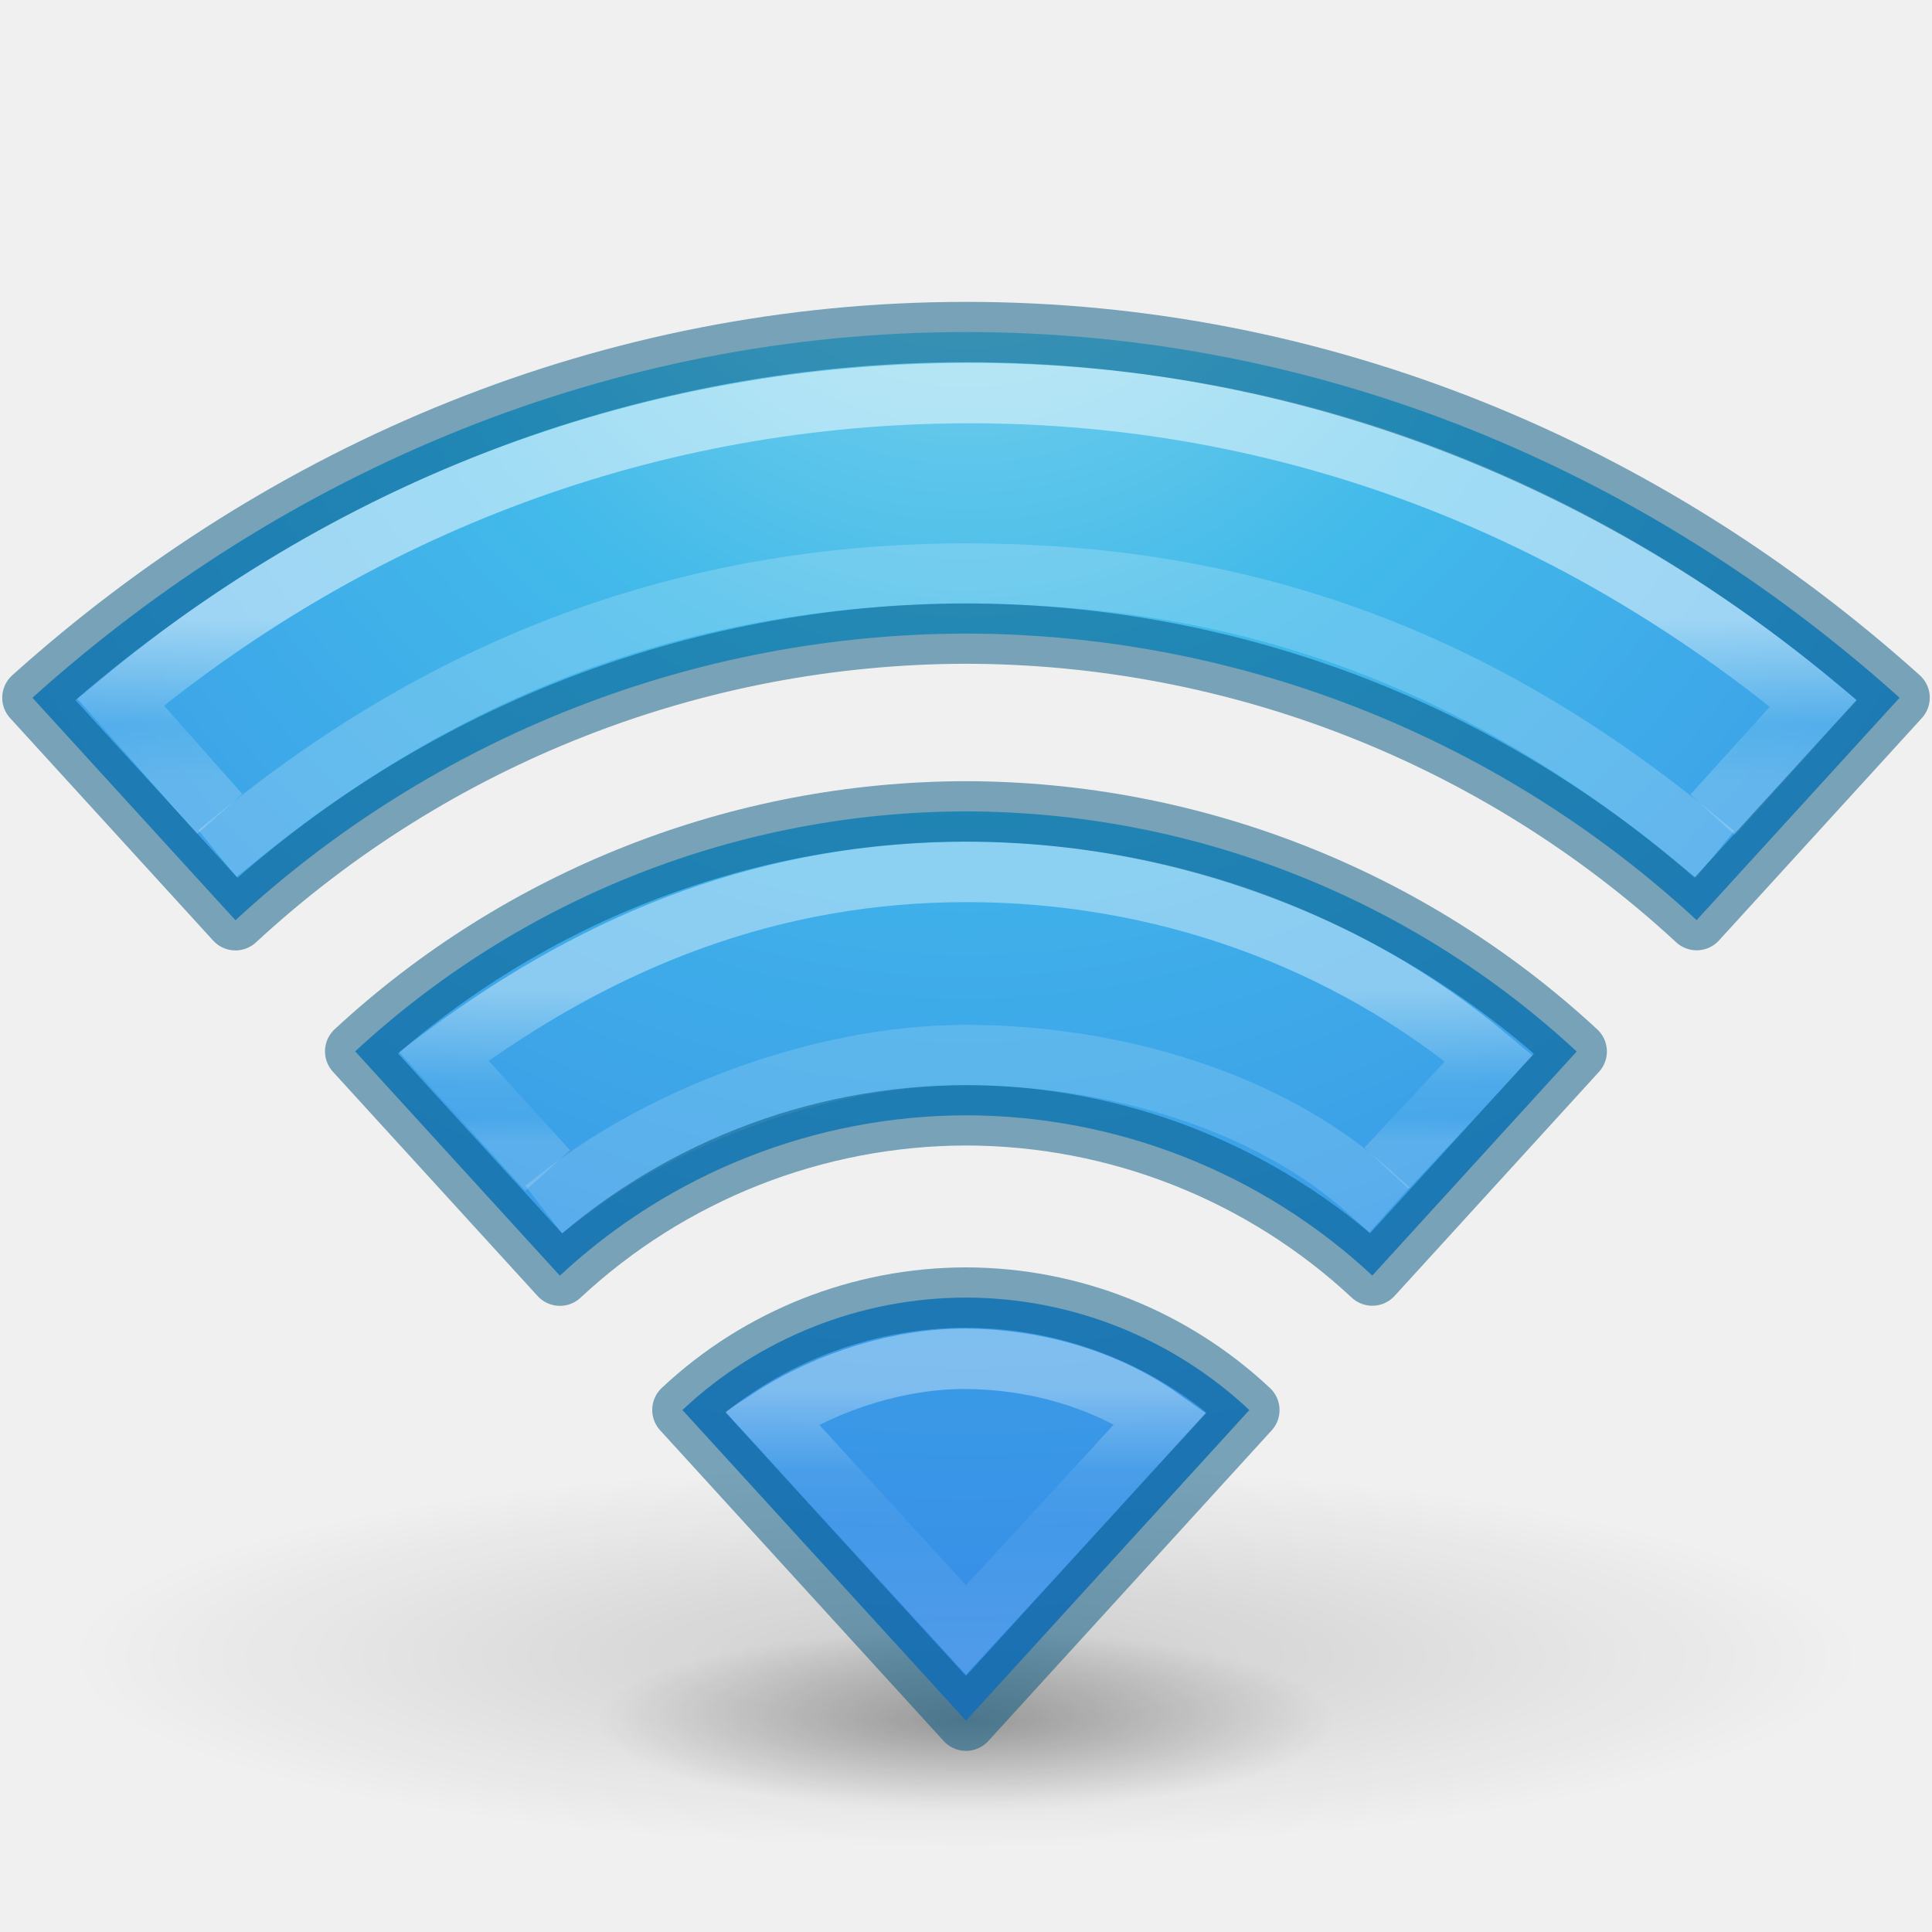
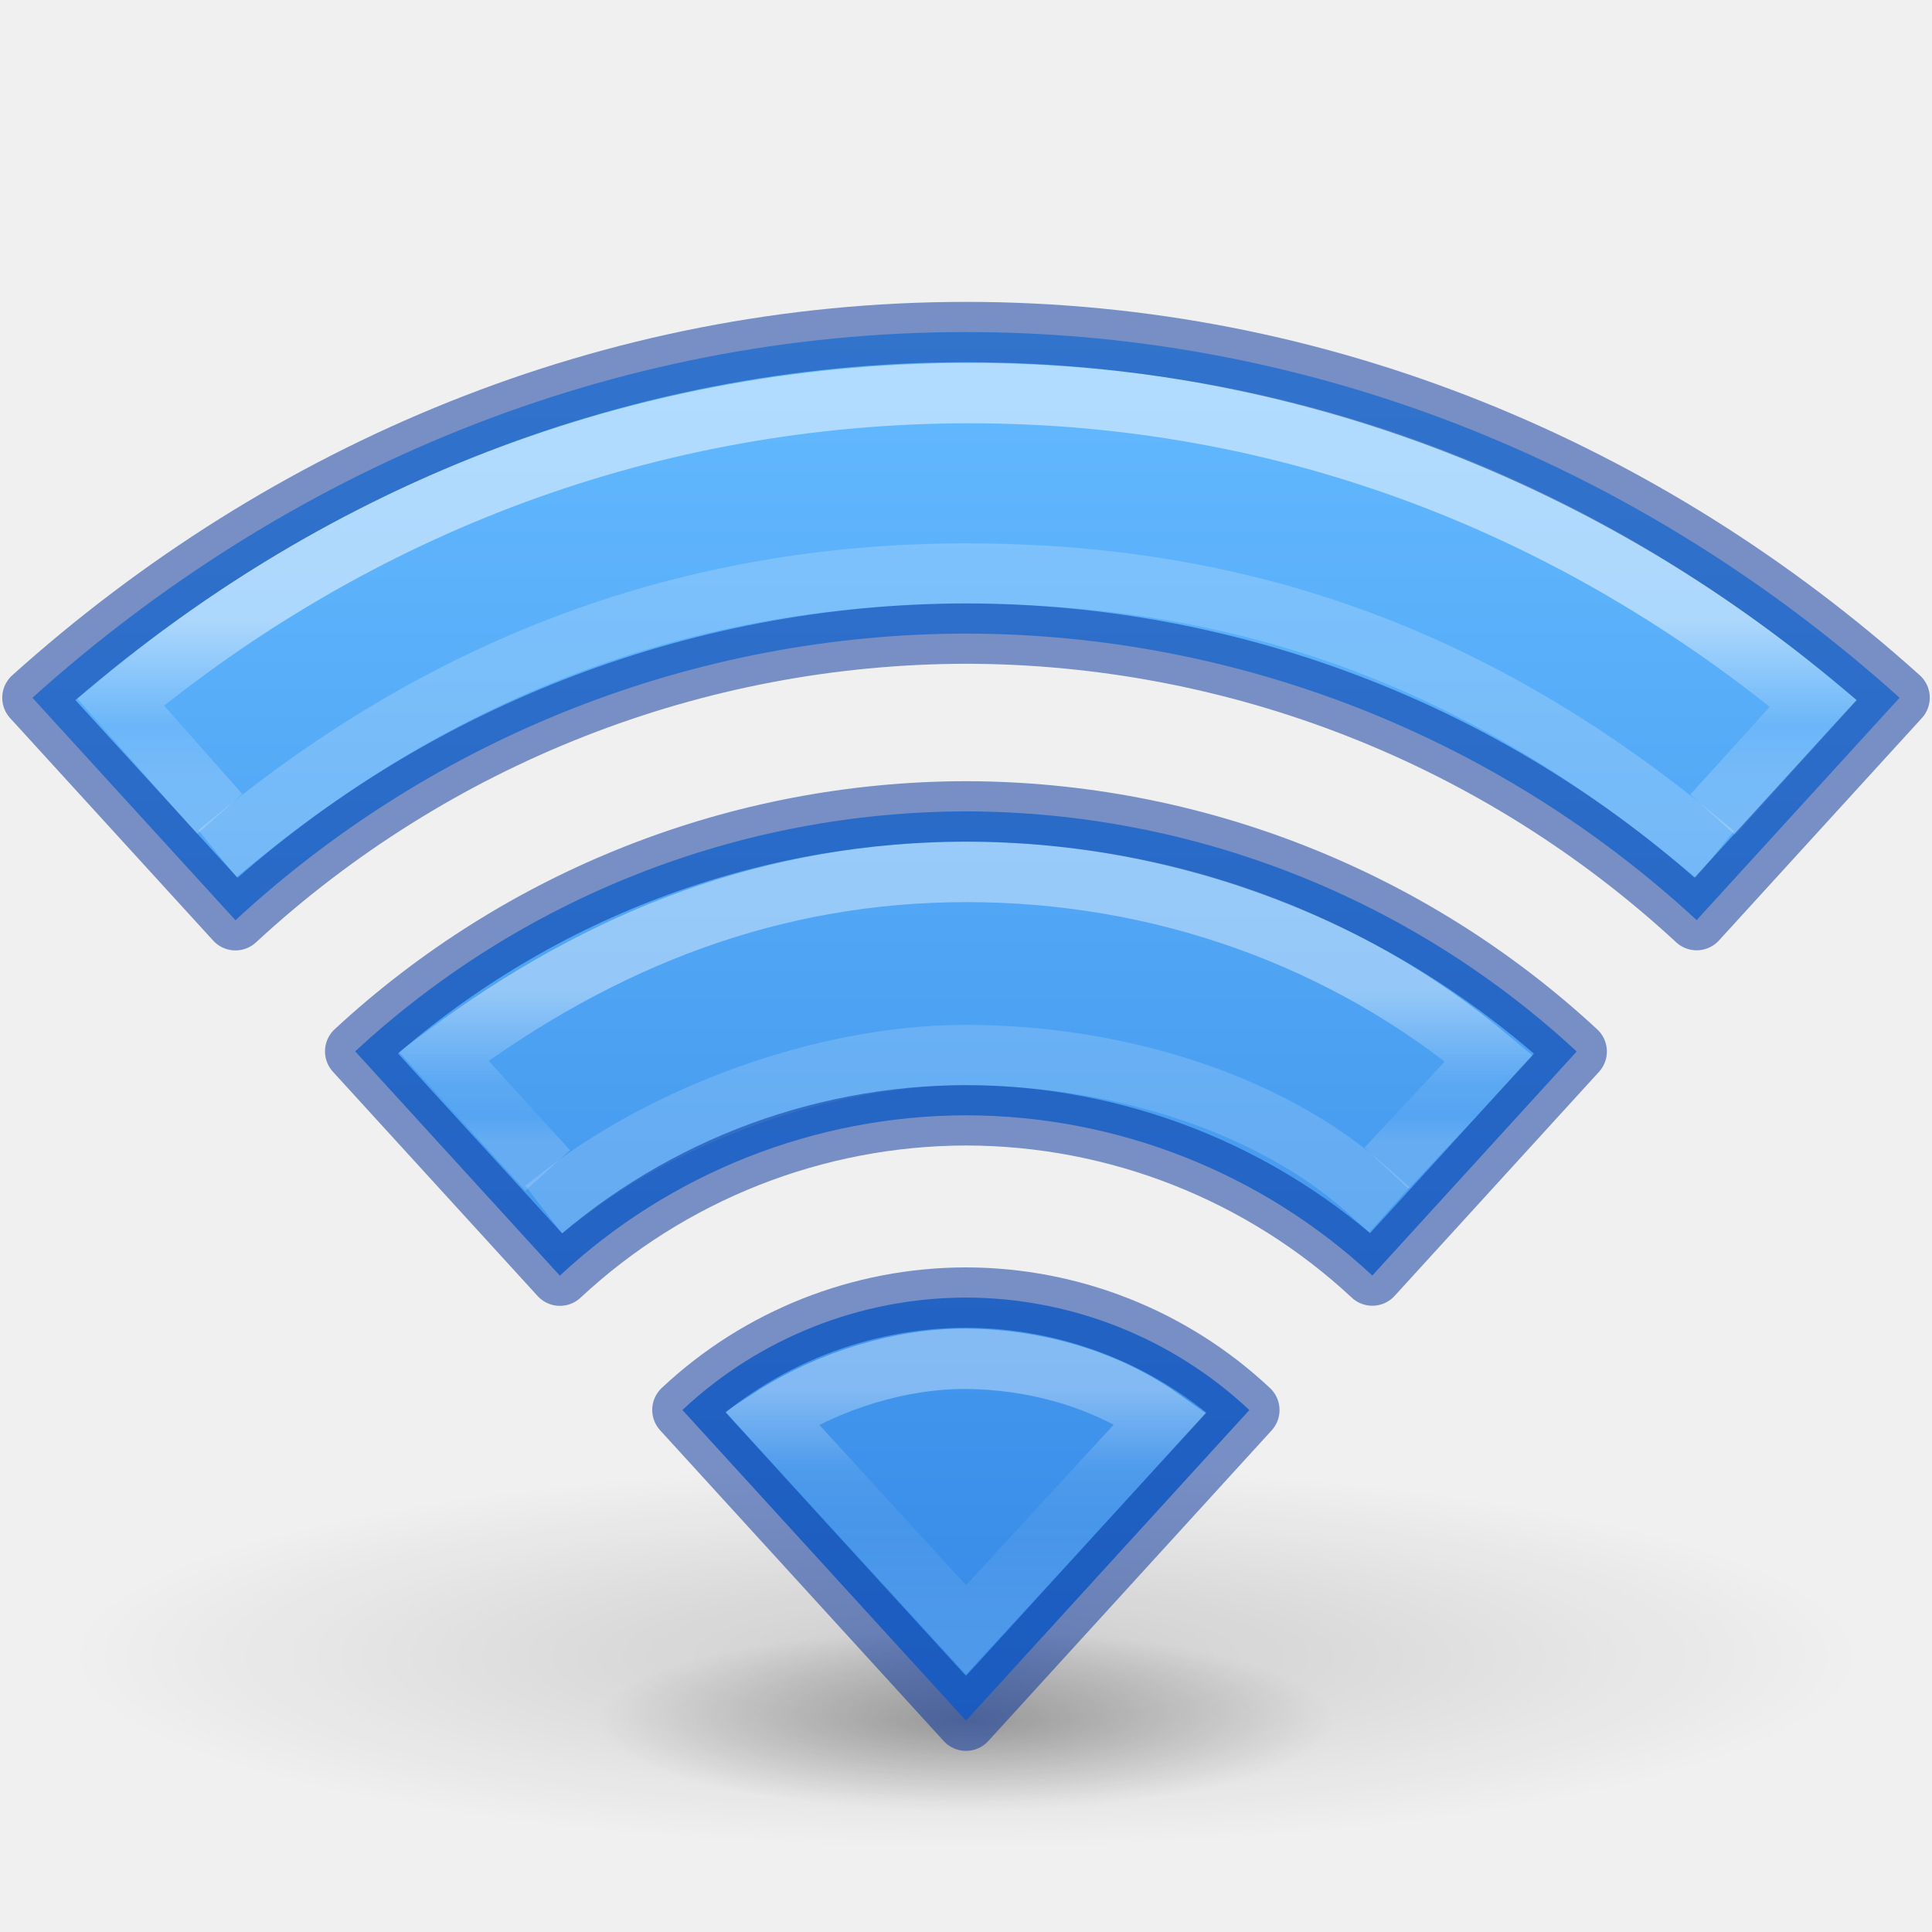
<svg xmlns="http://www.w3.org/2000/svg" xmlns:xlink="http://www.w3.org/1999/xlink" id="svg4286" height="32" width="32" version="1.1">
  <defs id="defs4288">
+     <linearGradient id="linearGradient853">
+       <stop style="stop-color:#64baff;stop-opacity:1" offset="0" id="stop849" />
+       <stop style="stop-color:#3689e6;stop-opacity:1" offset="1" id="stop851" />
+     </linearGradient>
    <linearGradient id="linearGradient5005">
      <stop offset="0" style="stop-color:#ffffff;stop-opacity:1" id="stop5007" />
      <stop offset="0.607" style="stop-color:#ffffff;stop-opacity:0.235" id="stop5009" />
      <stop offset="0.835" style="stop-color:#ffffff;stop-opacity:0.157" id="stop5011" />
      <stop offset="1" style="stop-color:#ffffff;stop-opacity:0.392" id="stop5013" />
    </linearGradient>
    <linearGradient id="linearGradient4951">
      <stop offset="0" style="stop-color:#ffffff;stop-opacity:1" id="stop4953" />
      <stop offset="0.271" style="stop-color:#ffffff;stop-opacity:0.235" id="stop4955" />
      <stop offset="0.45" style="stop-color:#ffffff;stop-opacity:0.157" id="stop4957" />
      <stop offset="1" style="stop-color:#ffffff;stop-opacity:0.392" id="stop4959" />
    </linearGradient>
    <linearGradient id="linearGradient4891">
      <stop offset="0" style="stop-color:#ffffff;stop-opacity:1" id="stop4893" />
      <stop offset="0.662" style="stop-color:#ffffff;stop-opacity:0.235" id="stop4895" />
      <stop offset="1" style="stop-color:#ffffff;stop-opacity:0.392" id="stop4899" />
    </linearGradient>
    <linearGradient id="linearGradient3966">
      <stop offset="0" style="stop-color:#000000;stop-opacity:1" id="stop3968" />
      <stop offset="1" style="stop-color:#000000;stop-opacity:0" id="stop3970" />
    </linearGradient>
    <radialGradient gradientTransform="matrix(0.9993739,0,0,0.2459016,-7.653314,17.64859)" gradientUnits="userSpaceOnUse" xlink:href="#linearGradient3966" id="radialGradient4284" fy="44.129" fx="23.668" r="6.1" cy="44.129" cx="23.668" />
    <linearGradient x1="120.193" y1="24.809" x2="120.193" y2="28.251" id="linearGradient3012" xlink:href="#linearGradient5005" gradientUnits="userSpaceOnUse" gradientTransform="matrix(0.7297297,0,0,0.7297297,-71.77721,-1.712916)" />
    <linearGradient y2="19.708" x2="120.007" y1="16.029" x1="120.007" gradientTransform="matrix(0.7297297,0,0,0.7297297,-71.62491,-1.459093)" gradientUnits="userSpaceOnUse" id="linearGradient4889" xlink:href="#linearGradient4891" />
    <linearGradient y2="71.139" x2="137.012" y1="64.287" x1="137.012" gradientTransform="matrix(0.7297297,0,0,0.7297297,-83.98201,-23.91222)" gradientUnits="userSpaceOnUse" id="linearGradient4949" xlink:href="#linearGradient4951" />
    <radialGradient gradientTransform="matrix(2.441298,0,0,0.5219598,-41.78097,4.399407)" gradientUnits="userSpaceOnUse" xlink:href="#linearGradient3966" id="radialGradient4284-8" fy="44.129" fx="23.668" r="6.1" cy="44.129" cx="23.668" />
-     <radialGradient gradientTransform="matrix(0,1.990798,-1.882032,-5.4186454e-8,31.9028,-8.881126)" gradientUnits="userSpaceOnUse" xlink:href="#linearGradient2867-449-88-871-390-598-476-591-434-148-57-177-3-8-3" id="radialGradient3015" fy="8.45" fx="4.908" r="20" cy="8.45" cx="4.908" />
-     <linearGradient id="linearGradient2867-449-88-871-390-598-476-591-434-148-57-177-3-8-3">
-       <stop offset="0" style="stop-color:#90dbec;stop-opacity:1" id="stop3750-8-9-1" />
-       <stop offset="0.262" style="stop-color:#42baea;stop-opacity:1" id="stop3752-3-2-8" />
-       <stop offset="0.705" style="stop-color:#3689e6;stop-opacity:1" id="stop3754-7-2-1" />
-       <stop offset="1" style="stop-color:#2b63a0;stop-opacity:1" id="stop3756-9-3-3" />
-     </linearGradient>
+     <linearGradient xlink:href="#linearGradient853" id="linearGradient855" x1="26.73" y1="5.571" x2="26.73" y2="28.442" gradientUnits="userSpaceOnUse" />
  </defs>
  <path d="m 30.892,27.433 a 14.892,3.184 0 0 1 -29.784,0 14.892,3.184 0 1 1 29.784,0 z" id="path3964-9" style="color:#000000;display:inline;overflow:visible;visibility:visible;opacity:0.15;fill:url(#radialGradient4284-8);fill-opacity:1;fill-rule:nonzero;stroke:none;stroke-width:1;marker:none;enable-background:accumulate" />
  <path d="m 22.096,28.5 a 6.096,1.5 0 0 1 -12.192,0 6.096,1.5 0 1 1 12.192,0 z" id="path3964" style="color:#000000;display:inline;overflow:visible;visibility:visible;opacity:0.3;fill:url(#radialGradient4284);fill-opacity:1;fill-rule:nonzero;stroke:none;stroke-width:1;marker:none;enable-background:accumulate" />
-   <path id="path4391" d="M 16 5.5 C 10.117 5.5 4.726 7.791 0.537 11.557 L 3.9 15.242 A 17.869 17.869 0 0 1 16 10.494 A 17.869 17.869 0 0 1 28.102 15.24 L 31.463 11.557 C 27.274 7.791 21.883 5.5 16 5.5 z M 16 13.439 A 14.924 14.924 0 0 0 5.883 17.414 L 9.273 21.129 A 9.892 9.892 0 0 1 16 18.473 A 9.892 9.892 0 0 1 22.73 21.127 L 26.115 17.416 A 14.924 14.924 0 0 0 16 13.439 z M 16 21.492 A 6.873 6.873 0 0 0 11.303 23.354 L 16 28.5 L 20.693 23.355 A 6.873 6.873 0 0 0 16 21.492 z " style="color:#000000;clip-rule:nonzero;display:inline;overflow:visible;visibility:visible;isolation:auto;mix-blend-mode:normal;color-interpolation:sRGB;color-interpolation-filters:linearRGB;solid-color:#000000;solid-opacity:1;fill:url(#radialGradient3015);fill-opacity:1;fill-rule:nonzero;stroke:none;stroke-width:1;stroke-linecap:butt;stroke-linejoin:miter;stroke-miterlimit:4;stroke-dasharray:none;stroke-dashoffset:0;stroke-opacity:1;marker:none;color-rendering:auto;image-rendering:auto;shape-rendering:auto;text-rendering:auto;enable-background:accumulate;opacity:1;filter-blend-mode:normal;filter-gaussianBlur-deviation:0" />
+   <path id="path4391" d="M 16 5.5 C 10.117 5.5 4.726 7.791 0.537 11.557 L 3.9 15.242 A 17.869 17.869 0 0 1 16 10.494 A 17.869 17.869 0 0 1 28.102 15.24 L 31.463 11.557 C 27.274 7.791 21.883 5.5 16 5.5 z M 16 13.439 A 14.924 14.924 0 0 0 5.883 17.414 L 9.273 21.129 A 9.892 9.892 0 0 1 16 18.473 A 9.892 9.892 0 0 1 22.73 21.127 L 26.115 17.416 A 14.924 14.924 0 0 0 16 13.439 z M 16 21.492 A 6.873 6.873 0 0 0 11.303 23.354 L 16 28.5 L 20.693 23.355 A 6.873 6.873 0 0 0 16 21.492 z " style="color:#000000;clip-rule:nonzero;display:inline;overflow:visible;visibility:visible;isolation:auto;mix-blend-mode:normal;color-interpolation:sRGB;color-interpolation-filters:linearRGB;solid-color:#000000;solid-opacity:1;fill:url(#linearGradient855);fill-opacity:1;fill-rule:nonzero;stroke:none;stroke-width:1;stroke-linecap:butt;stroke-linejoin:miter;stroke-miterlimit:4;stroke-dasharray:none;stroke-dashoffset:0;stroke-opacity:1;marker:none;color-rendering:auto;image-rendering:auto;shape-rendering:auto;text-rendering:auto;enable-background:accumulate;opacity:1;filter-blend-mode:normal;filter-gaussianBlur-deviation:0" />
  <path id="path4710" d="m 28.704,13.125 1.333,-1.473 C 26.123,8.405 21.363,6.511 16.061,6.511 c -5.299,0 -10.15,1.874 -14.063,5.118 l 1.309,1.479" style="color:#000000;clip-rule:nonzero;display:inline;overflow:visible;visibility:visible;opacity:0.5;isolation:auto;mix-blend-mode:normal;color-interpolation:sRGB;color-interpolation-filters:linearRGB;solid-color:#000000;solid-opacity:1;fill:none;fill-opacity:1;fill-rule:nonzero;stroke:url(#linearGradient4889);stroke-width:1;stroke-linecap:square;stroke-linejoin:miter;stroke-miterlimit:4;stroke-dasharray:none;stroke-dashoffset:0;stroke-opacity:1;marker:none;color-rendering:auto;image-rendering:auto;shape-rendering:auto;text-rendering:auto;enable-background:accumulate" />
  <path id="path4706" d="m 23.306,18.985 1.356,-1.454 c -2.396,-2.005 -5.453,-3.089 -8.651,-3.089 -3.184,0 -6.012,1.077 -8.663,3.053 l 1.386,1.522" style="color:#000000;clip-rule:nonzero;display:inline;overflow:visible;visibility:visible;opacity:0.4;isolation:auto;mix-blend-mode:normal;color-interpolation:sRGB;color-interpolation-filters:linearRGB;solid-color:#000000;solid-opacity:1;fill:none;fill-opacity:1;fill-rule:nonzero;stroke:url(#linearGradient3012);stroke-width:1;stroke-linecap:square;stroke-linejoin:miter;stroke-miterlimit:4;stroke-dasharray:none;stroke-dashoffset:0;stroke-opacity:1;marker:none;color-rendering:auto;image-rendering:auto;shape-rendering:auto;text-rendering:auto;enable-background:accumulate" />
  <path id="path4171" d="m 9.402,19.73 c 1.536,-1.181 4.127,-2.255 6.596,-2.255 2.518,0 5.043,0.804 6.643,2.231" style="color:#000000;clip-rule:nonzero;display:inline;overflow:visible;visibility:visible;opacity:0.4;isolation:auto;mix-blend-mode:normal;color-interpolation:sRGB;color-interpolation-filters:linearRGB;solid-color:#000000;solid-opacity:1;fill:none;fill-opacity:1;fill-rule:nonzero;stroke:#ffffff;stroke-width:1;stroke-linecap:square;stroke-linejoin:miter;stroke-miterlimit:4;stroke-dasharray:none;stroke-dashoffset:0;stroke-opacity:0.392;marker:none;color-rendering:auto;image-rendering:auto;shape-rendering:auto;text-rendering:auto;enable-background:accumulate" />
  <path id="path4706-6" d="m 3.989,13.823 c 3.671,-2.978 7.684,-4.323 12.018,-4.323 4.334,0 8.217,1.234 12.012,4.334" style="color:#000000;clip-rule:nonzero;display:inline;overflow:visible;visibility:visible;opacity:0.5;isolation:auto;mix-blend-mode:normal;color-interpolation:sRGB;color-interpolation-filters:linearRGB;solid-color:#000000;solid-opacity:1;fill:none;fill-opacity:1;fill-rule:nonzero;stroke:#ffffff;stroke-width:1;stroke-linecap:square;stroke-linejoin:miter;stroke-miterlimit:4;stroke-dasharray:none;stroke-dashoffset:0;stroke-opacity:0.392;marker:none;color-rendering:auto;image-rendering:auto;shape-rendering:auto;text-rendering:auto;enable-background:accumulate" />
  <path id="path5276" d="m 15.998,22.506 c -1.074,-0.006 -2.27,0.358 -3.217,0.973 L 16,26.996 19.224,23.49 C 18.265,22.811 17.073,22.512 15.998,22.506 Z" style="color:#000000;clip-rule:nonzero;display:inline;overflow:visible;visibility:visible;opacity:0.35;isolation:auto;mix-blend-mode:normal;color-interpolation:sRGB;color-interpolation-filters:linearRGB;solid-color:#000000;solid-opacity:1;fill:none;fill-opacity:1;fill-rule:nonzero;stroke:url(#linearGradient4949);stroke-width:1;stroke-linecap:square;stroke-linejoin:miter;stroke-miterlimit:4;stroke-dasharray:none;stroke-dashoffset:0;stroke-opacity:1;marker:none;color-rendering:auto;image-rendering:auto;shape-rendering:auto;text-rendering:auto;enable-background:accumulate" />
-   <path id="path4391-5" d="M 16,5.5 C 10.117,5.5 4.726,7.791 0.537,11.557 L 3.9,15.242 A 17.869,17.869 0 0 1 16,10.494 17.869,17.869 0 0 1 28.102,15.24 l 3.361,-3.684 C 27.274,7.791 21.883,5.5 16,5.5 Z m 0,7.939 A 14.924,14.924 0 0 0 5.883,17.414 l 3.391,3.715 A 9.892,9.892 0 0 1 16,18.473 a 9.892,9.892 0 0 1 6.73,2.654 l 3.385,-3.711 A 14.924,14.924 0 0 0 16,13.439 Z m 0,8.053 a 6.873,6.873 0 0 0 -4.697,1.861 L 16,28.5 20.693,23.355 A 6.873,6.873 0 0 0 16,21.492 Z" style="color:#000000;clip-rule:nonzero;display:inline;overflow:visible;visibility:visible;isolation:auto;mix-blend-mode:normal;color-interpolation:sRGB;color-interpolation-filters:linearRGB;solid-color:#000000;solid-opacity:1;fill:#000000;fill-opacity:0;fill-rule:nonzero;stroke:#00537d;stroke-width:1;stroke-linecap:round;stroke-linejoin:round;stroke-miterlimit:4;stroke-dasharray:none;stroke-dashoffset:0;stroke-opacity:1;marker:none;color-rendering:auto;image-rendering:auto;shape-rendering:auto;text-rendering:auto;enable-background:accumulate;opacity:0.5;filter-blend-mode:normal;filter-gaussianBlur-deviation:0" />
+   <path id="path4391-5" d="M 16,5.5 C 10.117,5.5 4.726,7.791 0.537,11.557 L 3.9,15.242 A 17.869,17.869 0 0 1 16,10.494 17.869,17.869 0 0 1 28.102,15.24 l 3.361,-3.684 C 27.274,7.791 21.883,5.5 16,5.5 Z m 0,7.939 A 14.924,14.924 0 0 0 5.883,17.414 l 3.391,3.715 A 9.892,9.892 0 0 1 16,18.473 a 9.892,9.892 0 0 1 6.73,2.654 l 3.385,-3.711 A 14.924,14.924 0 0 0 16,13.439 Z m 0,8.053 a 6.873,6.873 0 0 0 -4.697,1.861 L 16,28.5 20.693,23.355 A 6.873,6.873 0 0 0 16,21.492 Z" style="color:#000000;clip-rule:nonzero;display:inline;overflow:visible;visibility:visible;isolation:auto;mix-blend-mode:normal;color-interpolation:sRGB;color-interpolation-filters:linearRGB;solid-color:#000000;solid-opacity:1;fill:#000000;fill-opacity:0;fill-rule:nonzero;stroke:#002e99;stroke-width:1;stroke-linecap:round;stroke-linejoin:round;stroke-miterlimit:4;stroke-dasharray:none;stroke-dashoffset:0;stroke-opacity:1;marker:none;color-rendering:auto;image-rendering:auto;shape-rendering:auto;text-rendering:auto;enable-background:accumulate;opacity:0.5;filter-blend-mode:normal;filter-gaussianBlur-deviation:0" />
</svg>
